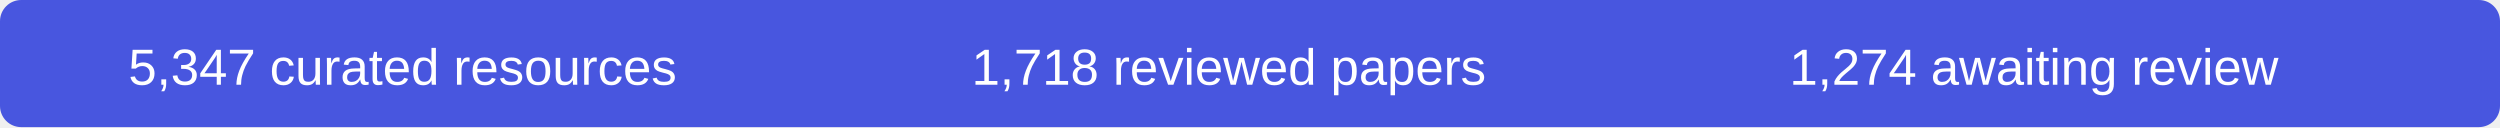
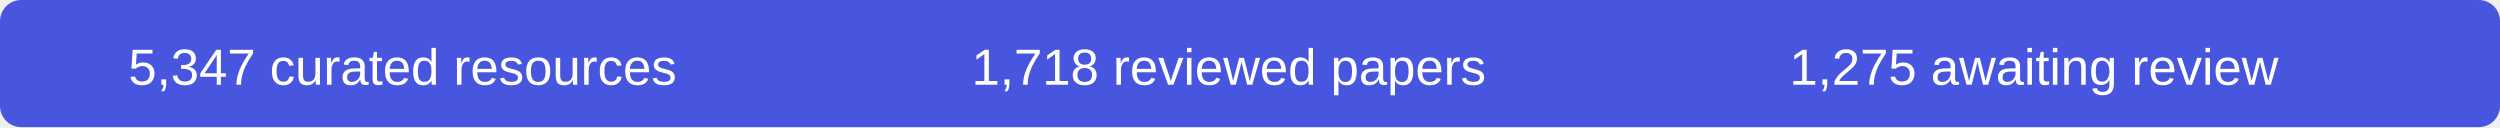
- <svg xmlns="http://www.w3.org/2000/svg" width="590" height="30" role="img" aria-label="5347 curated resources, 1718 reviewed papers, 1274 records awaiting review">
+ <svg xmlns="http://www.w3.org/2000/svg" width="590" height="30" role="img" aria-label="5347 curated resources, 1718 reviewed papers, 1275 records awaiting review">
  <rect width="590" height="30" rx="5" fill="#4856df" />
  <g fill="#fff" font-family="Arial,sans-serif" font-size="12" text-anchor="middle">
    <text x="95" y="20">5,347 curated resources</text>
    <text x="290" y="20">1,718 reviewed papers</text>
-     <text x="480" y="20">1,274 awaiting review</text>
+     <text x="480" y="20">1,275 awaiting review</text>
  </g>
</svg>
